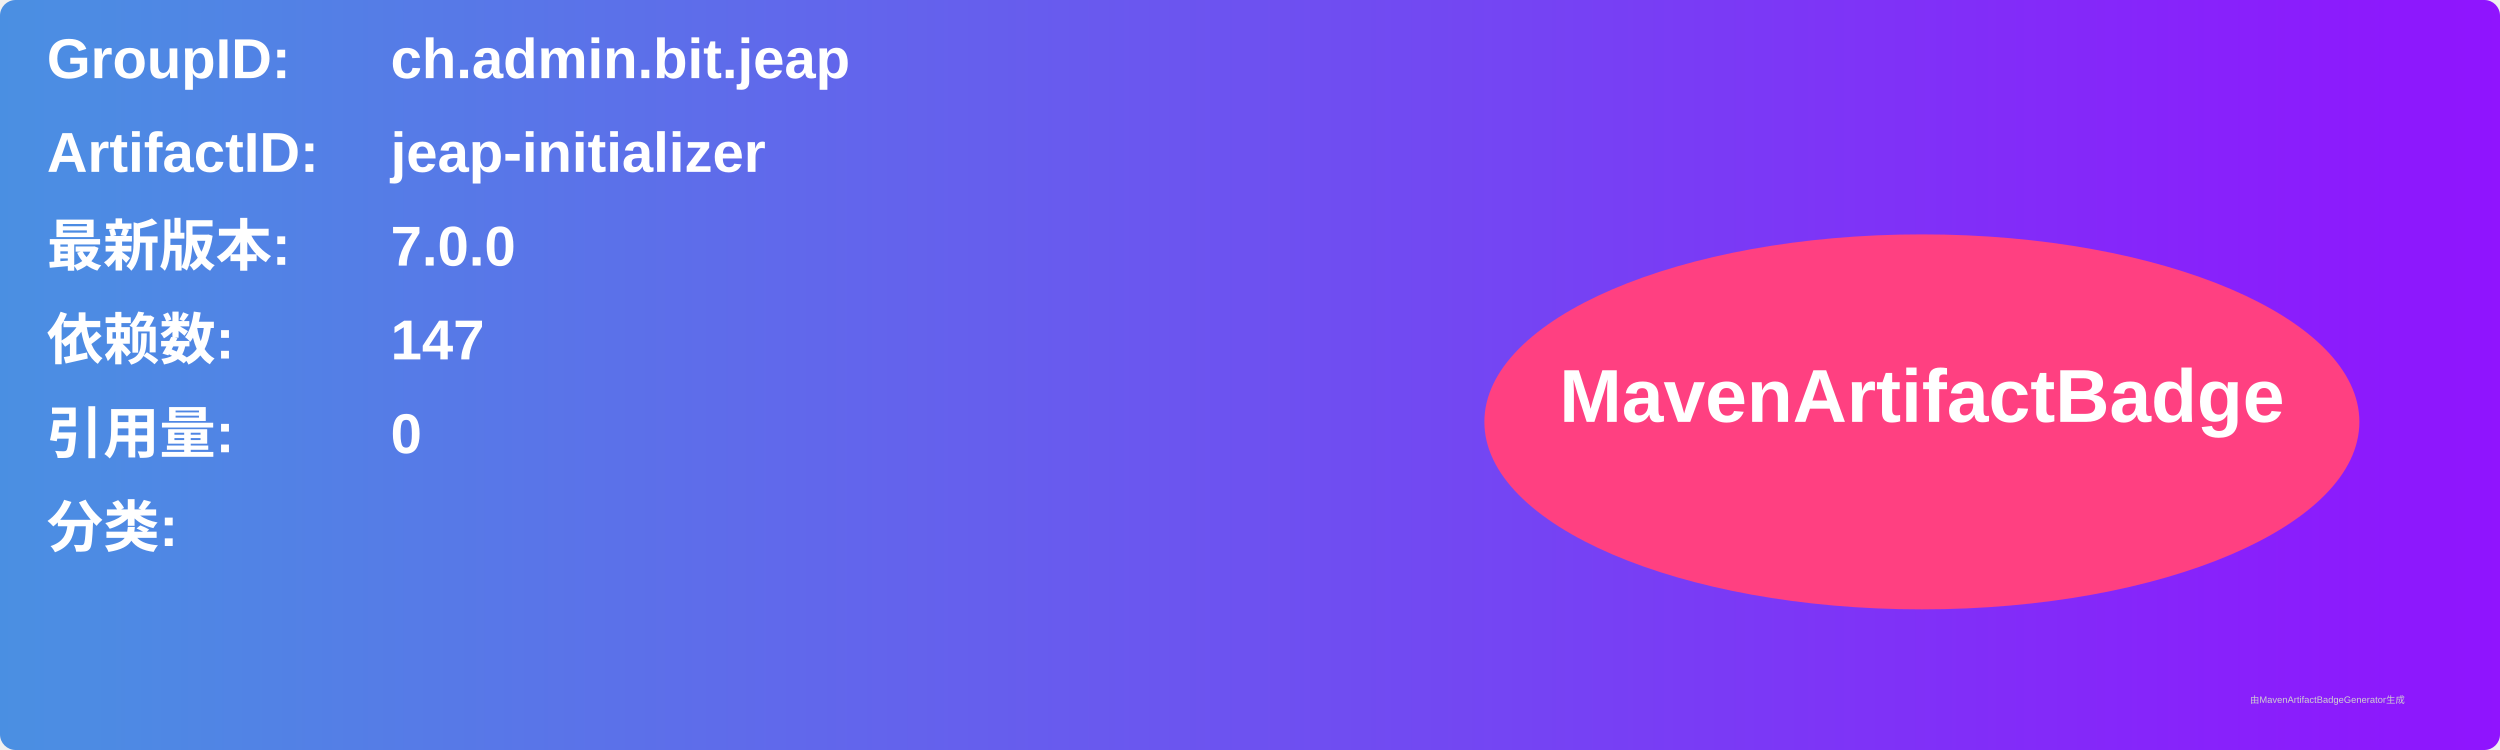
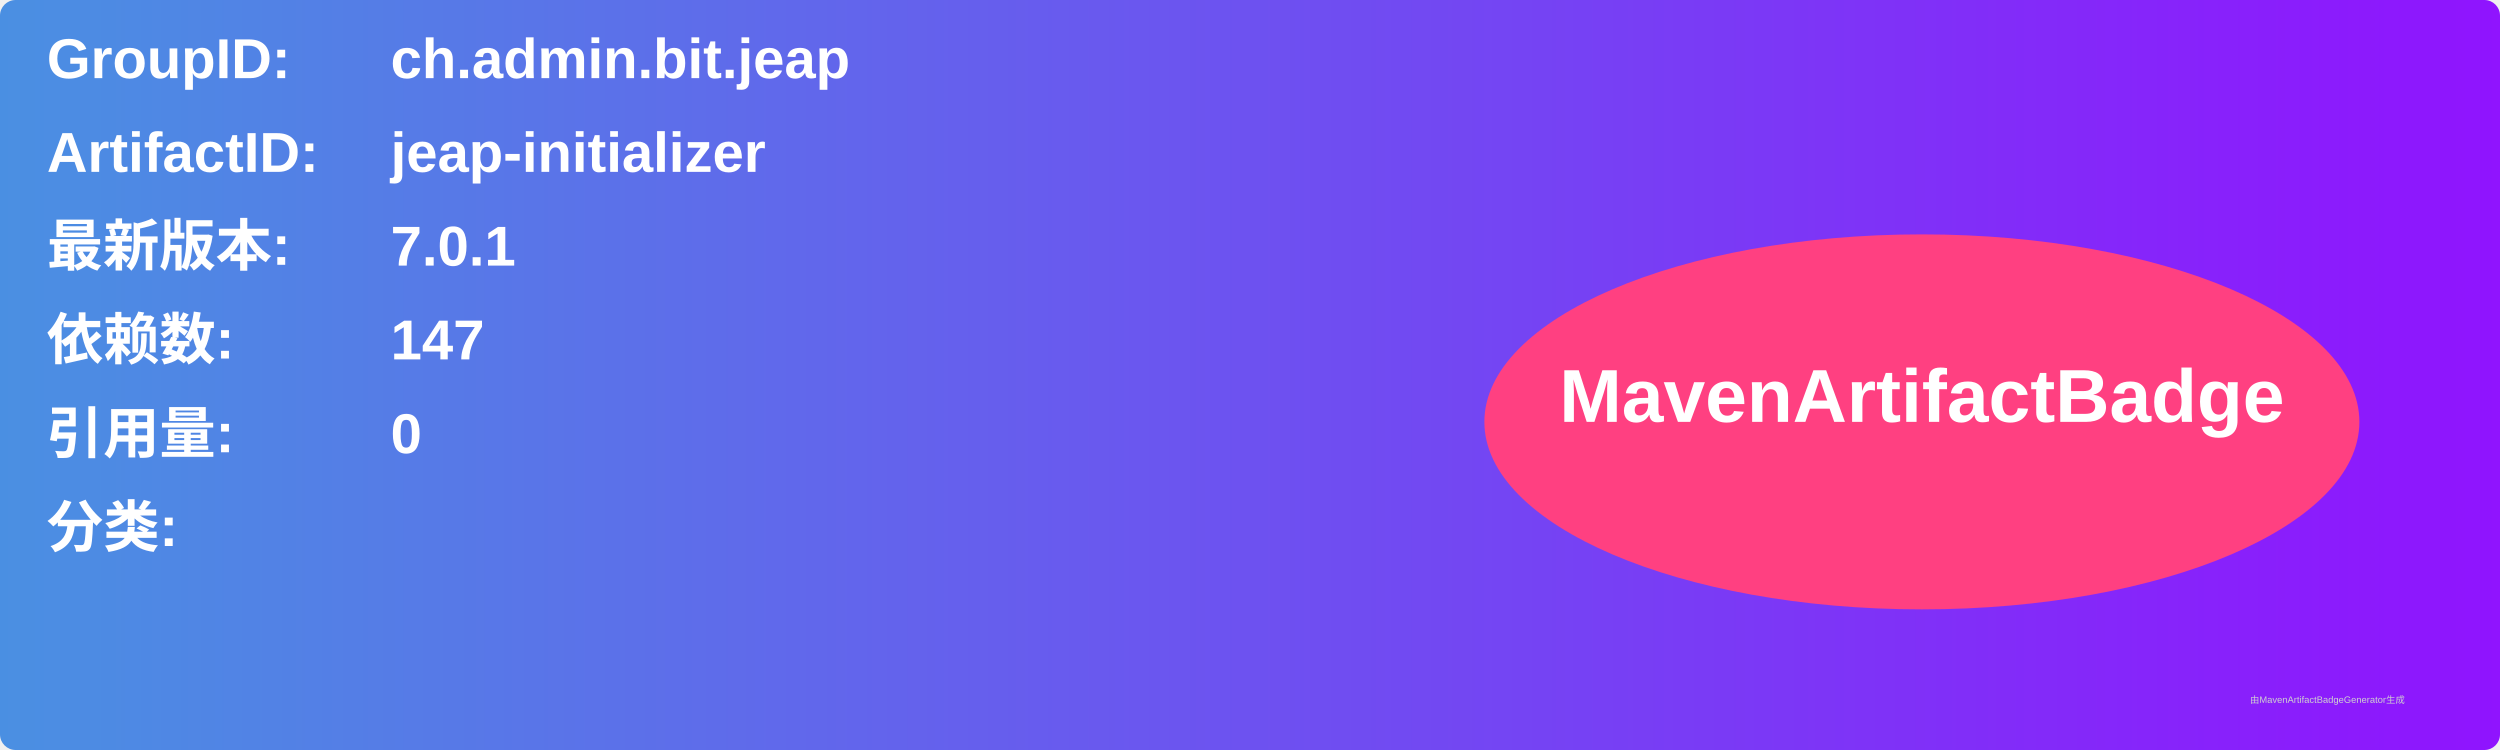
<svg xmlns="http://www.w3.org/2000/svg" width="800" height="240" viewBox="0 0 800 240">
  <linearGradient id="grad" x1="0%" y1="0%" x2="100%" y2="0%">
    <stop offset="0%" stop-color="#4a90e2" />
    <stop offset="100%" stop-color="#9013fe" />
  </linearGradient>
  <rect width="100%" height="100%" rx="5" ry="5" fill="url(#grad)" />
  <g transform="translate(15, 15)">
    <text x="0" y="10" font-family="Arial" font-size="18" fill="white" font-weight="bold" width="260">GroupID:</text>
    <text x="110" y="10" font-family="Arial" font-size="18" fill="white" font-weight="bold" width="460">ch.admin.bit.jeap</text>
    <text x="0" y="40" font-family="Arial" font-size="18" fill="white" font-weight="bold" width="260">ArtifactID:</text>
    <text x="110" y="40" font-family="Arial" font-size="18" fill="white" font-weight="bold" width="460">jeap-initializer</text>
    <text x="0" y="70" font-family="Arial" font-size="18" fill="white" font-weight="bold">最新版本:</text>
    <text x="110" y="70" font-family="Arial" font-size="18" fill="white" font-weight="bold">
-       <tspan font-weight="bold">7.0.0</tspan>
+       <tspan font-weight="bold">7.0.1</tspan>
    </text>
    <text x="0" y="100" font-family="Arial" font-size="18" fill="white" font-weight="bold">依赖数: </text>
    <text x="110" y="100" font-family="Arial" font-size="18" fill="white">
      <tspan font-weight="bold">147</tspan>
    </text>
    <text x="0" y="130" font-family="Arial" font-size="18" fill="white" font-weight="bold">引用量: </text>
    <text x="110" y="130" font-family="Arial" font-size="18" fill="white">
      <tspan font-weight="bold">0</tspan>
    </text>
    <text x="0" y="160" font-family="Arial" font-size="18" fill="white" font-weight="bold">分类:</text>
    <text x="10" y="190" font-family="Arial" font-size="10" fill="white">
      <tspan font-weight="bold" />
    </text>
    <ellipse cx="600" cy="120" rx="140" ry="60" fill="#ff4081" />
    <text x="600" y="120" text-anchor="middle" font-family="Arial" font-size="24" fill="white" font-weight="bold">MavenArtifactBadge</text>
  </g>
  <text x="720" y="225" font-family="Arial" font-size="3" fill="#d0d0d0">由MavenArtifactBadgeGenerator生成</text>
</svg>
